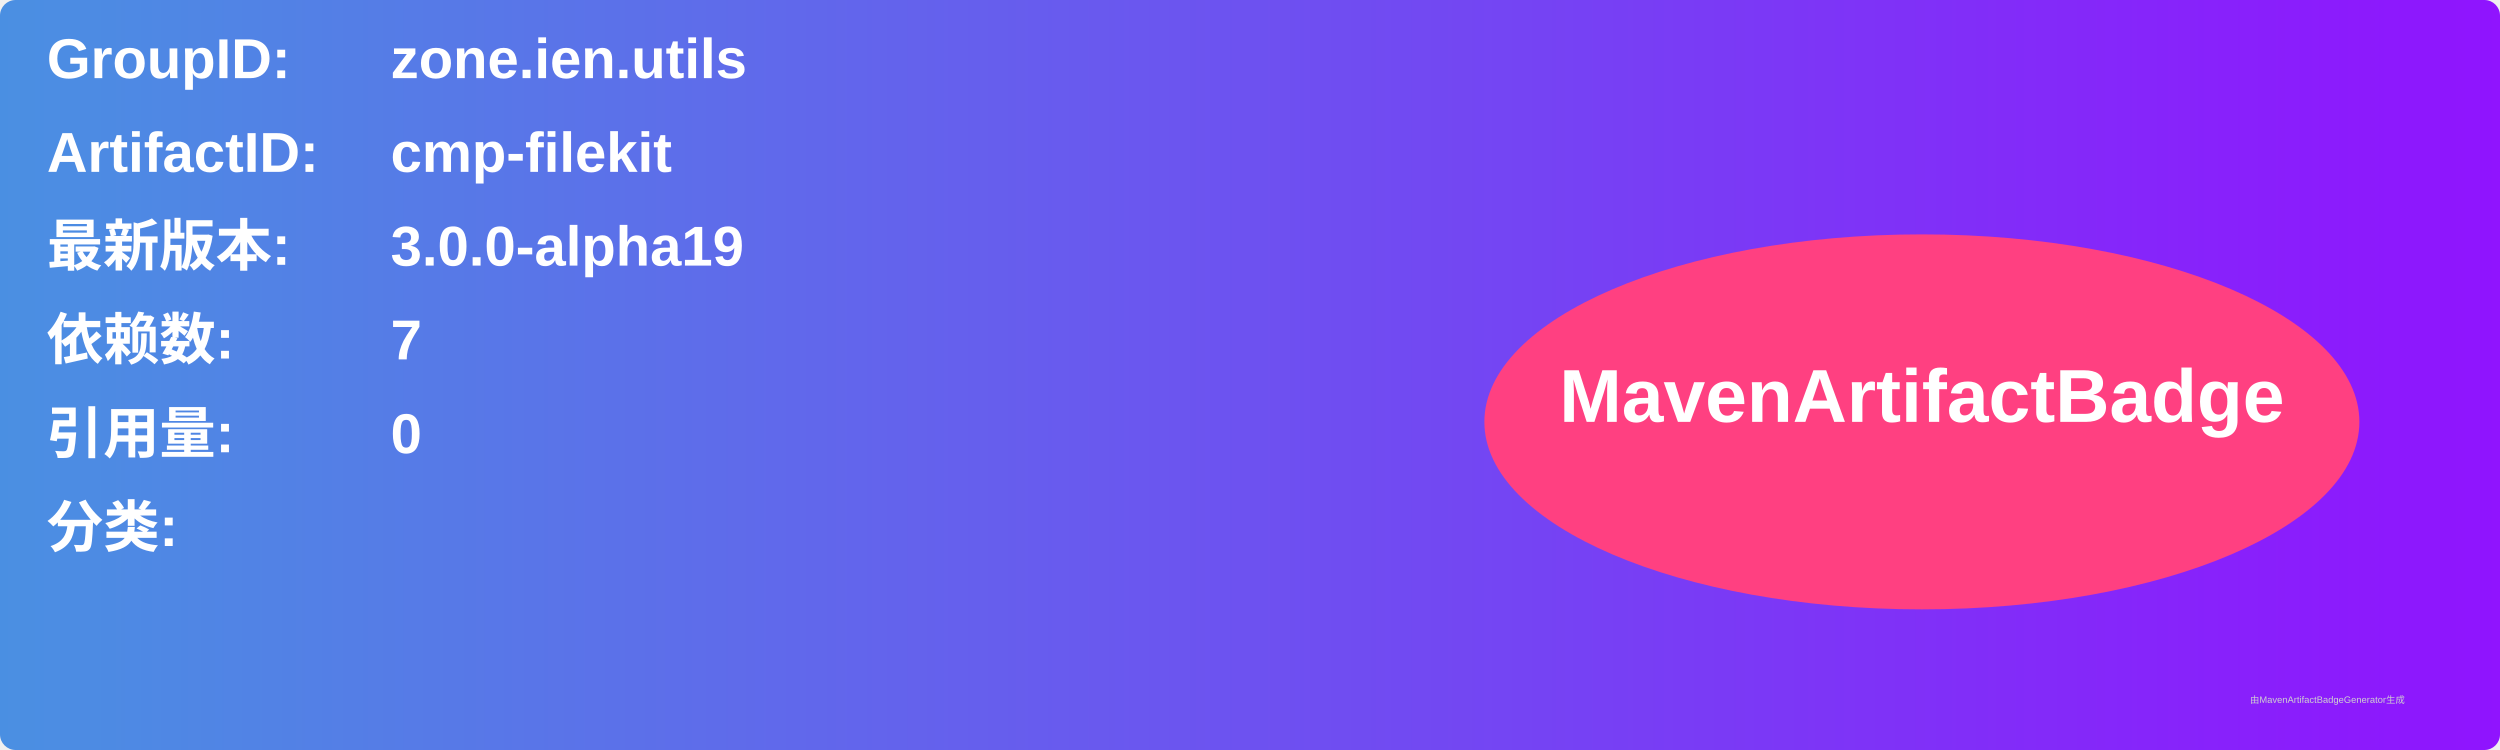
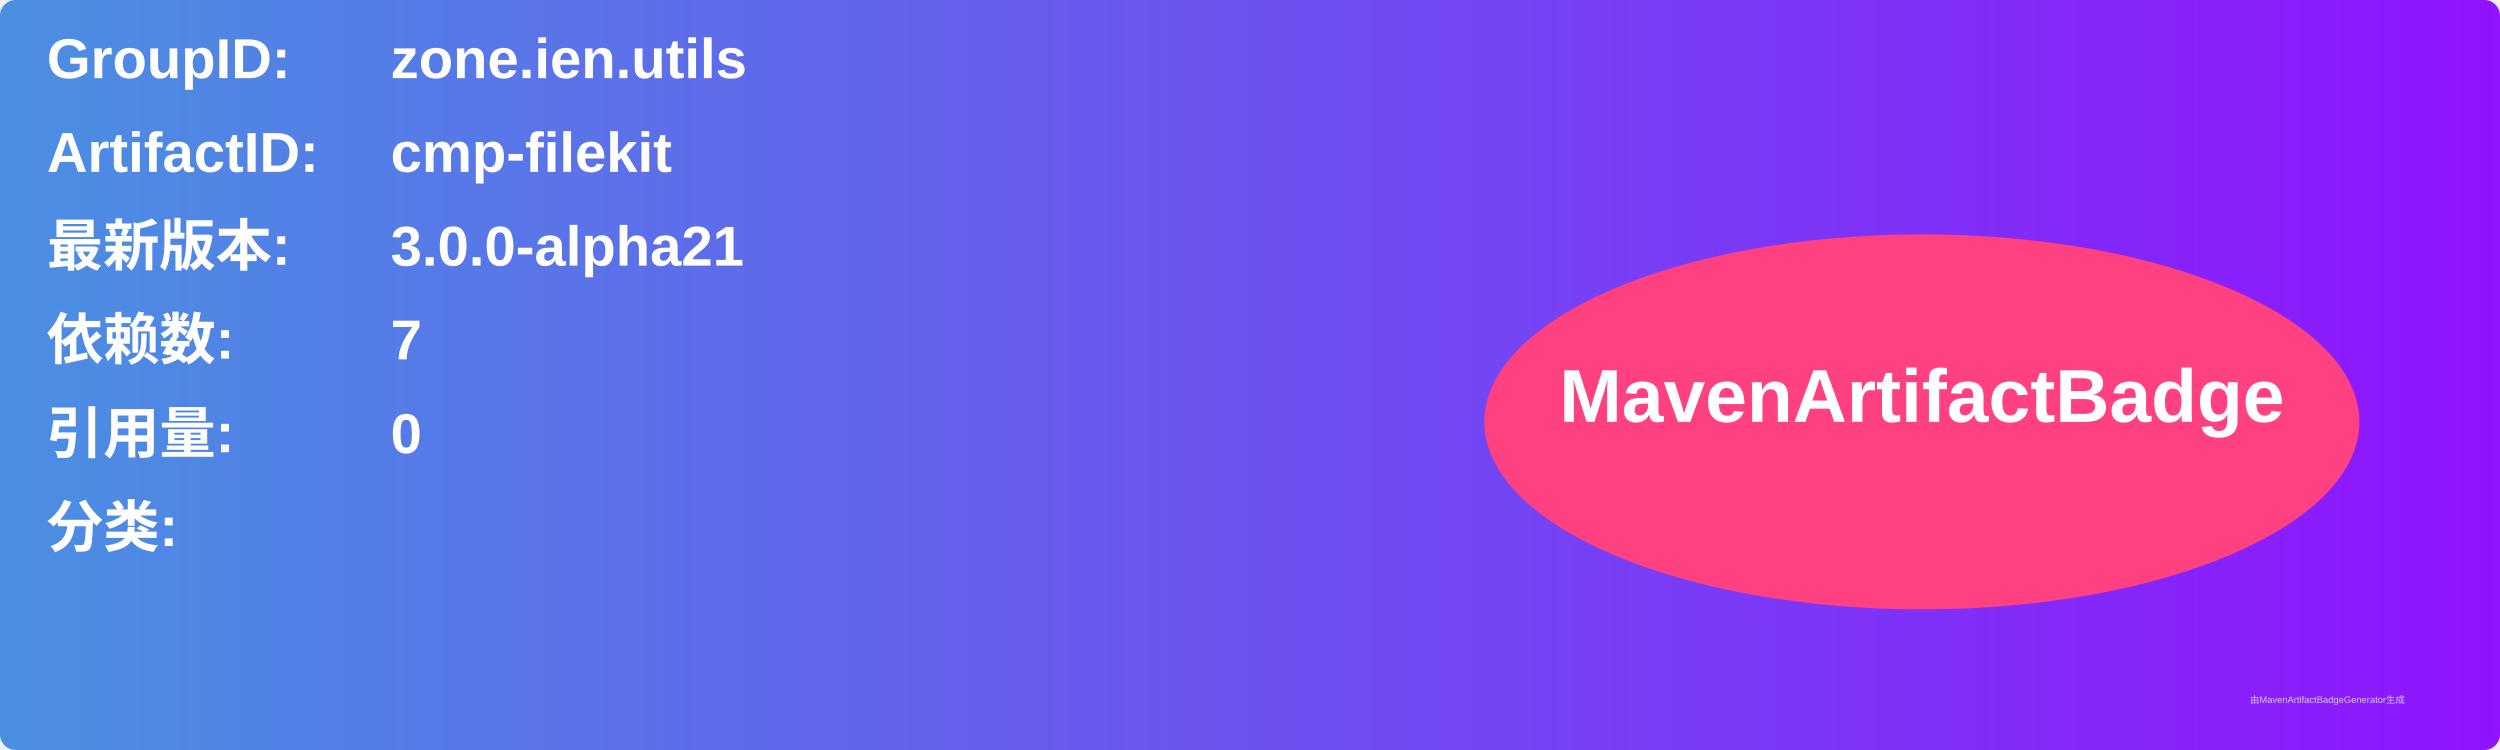
<svg xmlns="http://www.w3.org/2000/svg" width="800" height="240" viewBox="0 0 800 240">
  <linearGradient id="grad" x1="0%" y1="0%" x2="100%" y2="0%">
    <stop offset="0%" stop-color="#4a90e2" />
    <stop offset="100%" stop-color="#9013fe" />
  </linearGradient>
  <rect width="100%" height="100%" rx="5" ry="5" fill="url(#grad)" />
  <g transform="translate(15, 15)">
    <text x="0" y="10" font-family="Arial" font-size="18" fill="white" font-weight="bold" width="260">GroupID:</text>
    <text x="110" y="10" font-family="Arial" font-size="18" fill="white" font-weight="bold" width="460">zone.ien.utils</text>
    <text x="0" y="40" font-family="Arial" font-size="18" fill="white" font-weight="bold" width="260">ArtifactID:</text>
    <text x="110" y="40" font-family="Arial" font-size="18" fill="white" font-weight="bold" width="460">cmp-filekit</text>
    <text x="0" y="70" font-family="Arial" font-size="18" fill="white" font-weight="bold">最新版本:</text>
    <text x="110" y="70" font-family="Arial" font-size="18" fill="white" font-weight="bold">
-       <tspan font-weight="bold">3.0.0-alpha19</tspan>
+       <tspan font-weight="bold">3.0.0-alpha21</tspan>
    </text>
    <text x="0" y="100" font-family="Arial" font-size="18" fill="white" font-weight="bold">依赖数: </text>
    <text x="110" y="100" font-family="Arial" font-size="18" fill="white">
      <tspan font-weight="bold">7</tspan>
    </text>
    <text x="0" y="130" font-family="Arial" font-size="18" fill="white" font-weight="bold">引用量: </text>
    <text x="110" y="130" font-family="Arial" font-size="18" fill="white">
      <tspan font-weight="bold">0</tspan>
    </text>
    <text x="0" y="160" font-family="Arial" font-size="18" fill="white" font-weight="bold">分类:</text>
    <text x="10" y="190" font-family="Arial" font-size="10" fill="white">
      <tspan font-weight="bold" />
    </text>
    <ellipse cx="600" cy="120" rx="140" ry="60" fill="#ff4081" />
    <text x="600" y="120" text-anchor="middle" font-family="Arial" font-size="24" fill="white" font-weight="bold">MavenArtifactBadge</text>
  </g>
  <text x="720" y="225" font-family="Arial" font-size="3" fill="#d0d0d0">由MavenArtifactBadgeGenerator生成</text>
</svg>
